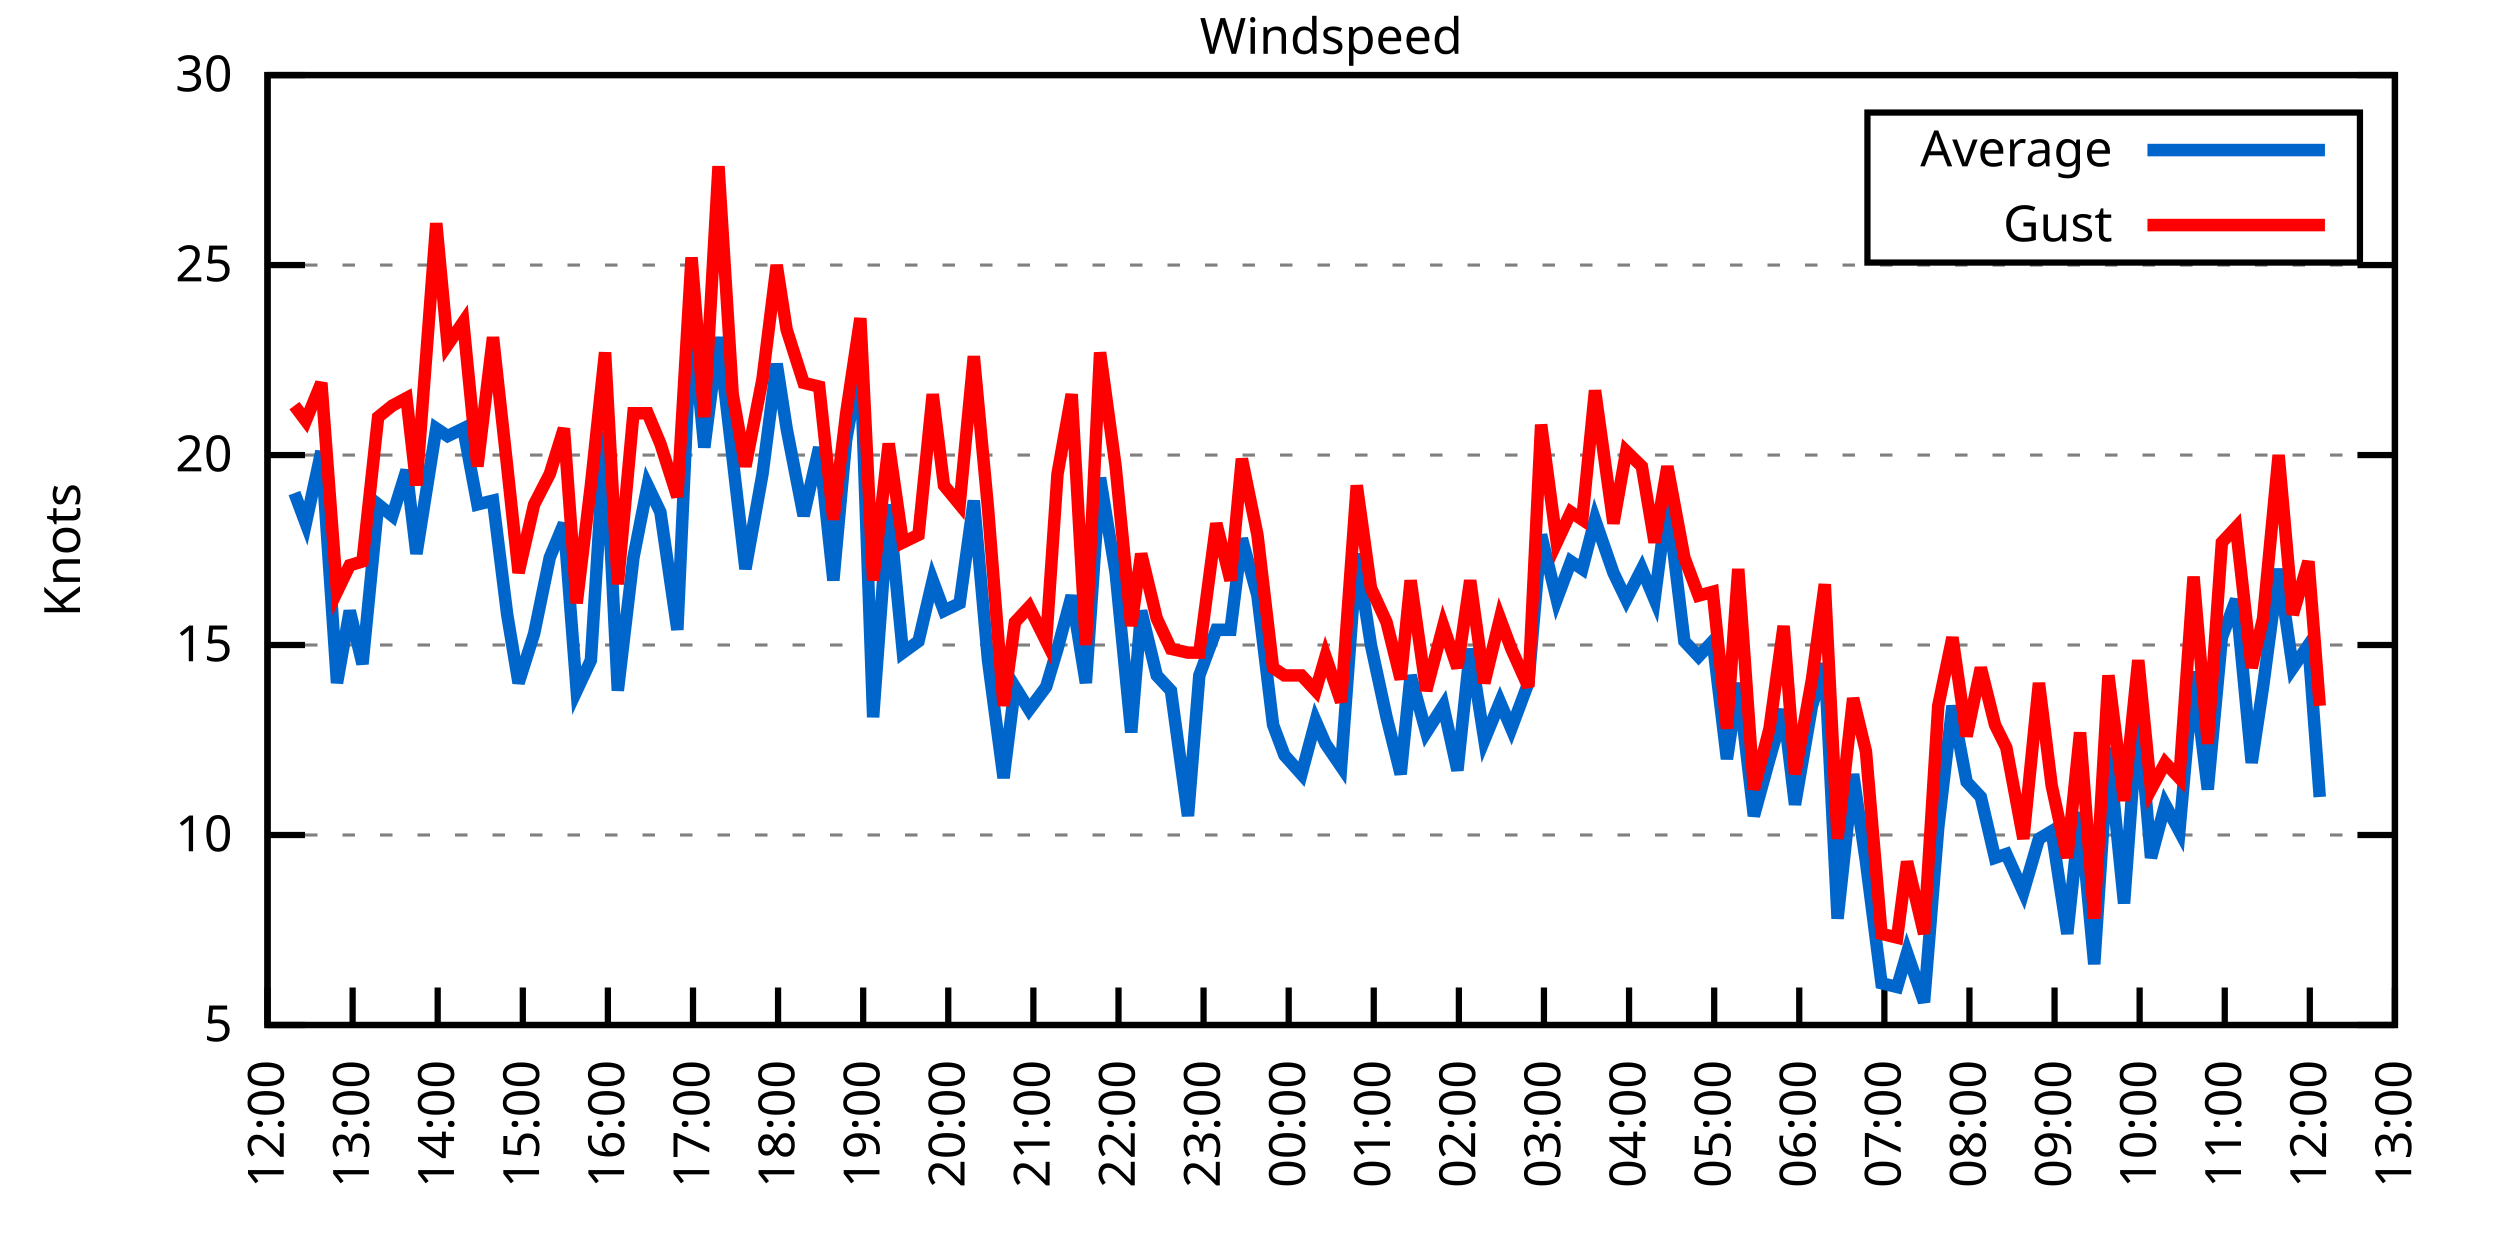
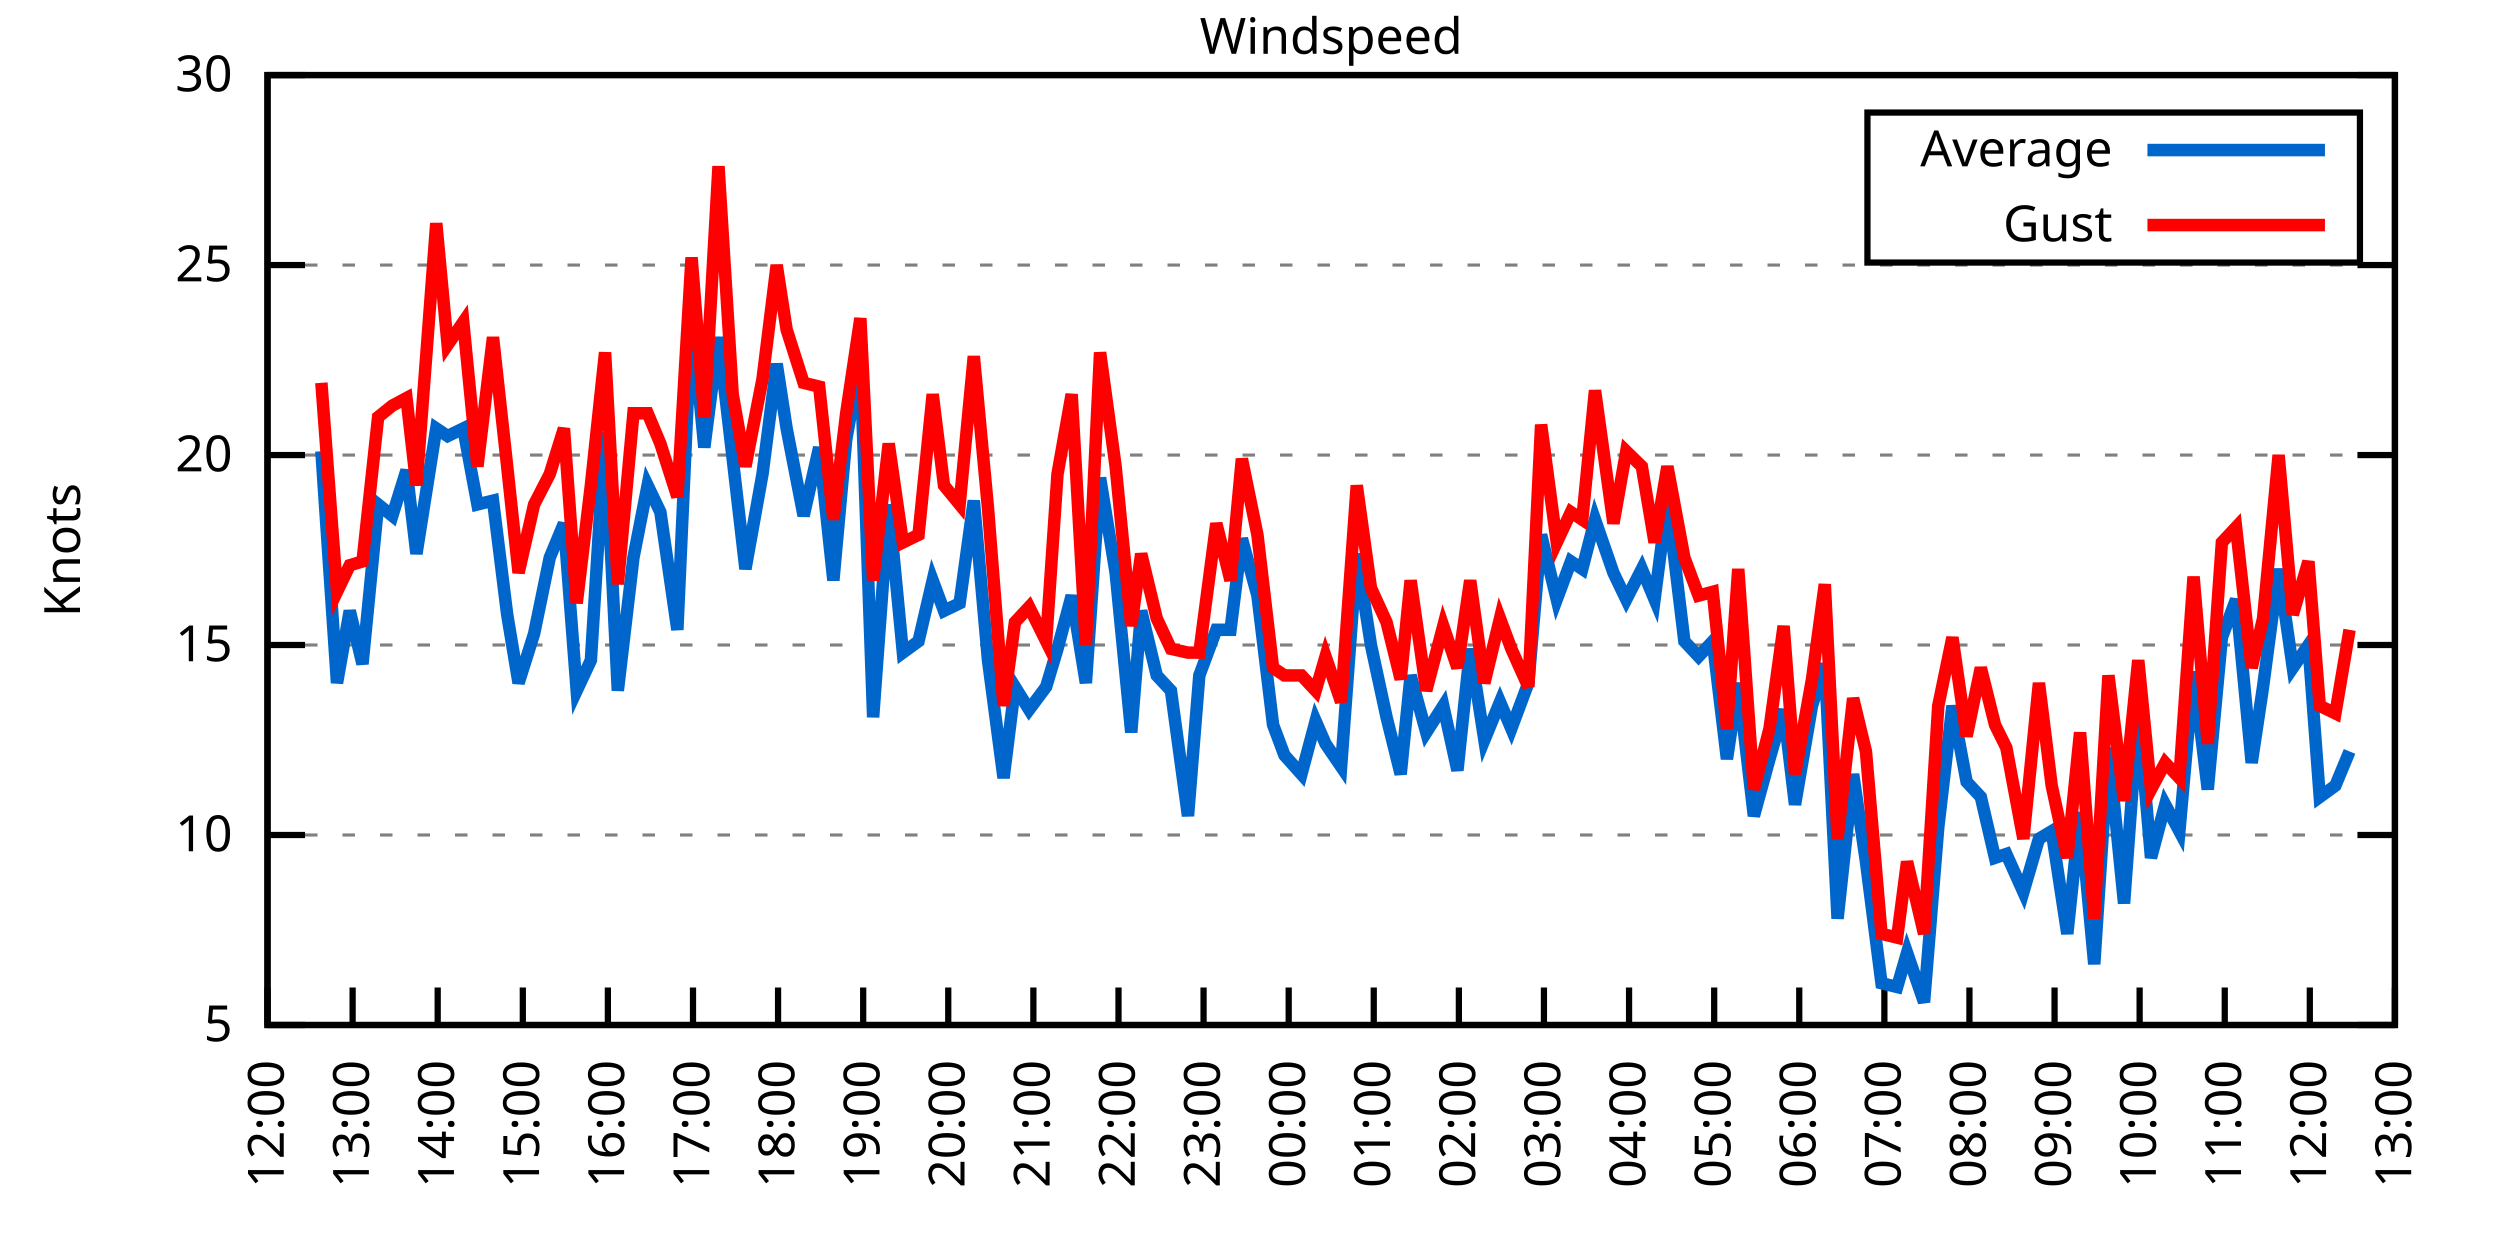
<svg xmlns="http://www.w3.org/2000/svg" xmlns:xlink="http://www.w3.org/1999/xlink" width="400" height="200" viewBox="0 0 400 200">
  <g id="gnuplot_canvas">
    <rect x="0" y="0" width="400" height="200" fill="none" />
    <defs>
      <circle id="gpDot" r="0.5" stroke-width="0.5" stroke="currentColor" />
      <path id="gpPt0" stroke-width="0.333" stroke="currentColor" d="M-1,0 h2 M0,-1 v2" />
      <path id="gpPt1" stroke-width="0.333" stroke="currentColor" d="M-1,-1 L1,1 M1,-1 L-1,1" />
      <path id="gpPt2" stroke-width="0.333" stroke="currentColor" d="M-1,0 L1,0 M0,-1 L0,1 M-1,-1 L1,1 M-1,1 L1,-1" />
      <rect id="gpPt3" stroke-width="0.333" stroke="currentColor" x="-1" y="-1" width="2" height="2" />
      <rect id="gpPt4" stroke-width="0.333" stroke="currentColor" fill="currentColor" x="-1" y="-1" width="2" height="2" />
      <circle id="gpPt5" stroke-width="0.333" stroke="currentColor" cx="0" cy="0" r="1" />
      <use xlink:href="#gpPt5" id="gpPt6" fill="currentColor" stroke="none" />
      <path id="gpPt7" stroke-width="0.333" stroke="currentColor" d="M0,-1.33 L-1.33,0.67 L1.33,0.67 z" />
      <use xlink:href="#gpPt7" id="gpPt8" fill="currentColor" stroke="none" />
      <use xlink:href="#gpPt7" id="gpPt9" stroke="currentColor" transform="rotate(180)" />
      <use xlink:href="#gpPt9" id="gpPt10" fill="currentColor" stroke="none" />
      <use xlink:href="#gpPt3" id="gpPt11" stroke="currentColor" transform="rotate(45)" />
      <use xlink:href="#gpPt11" id="gpPt12" fill="currentColor" stroke="none" />
      <path id="gpPt13" stroke-width="0.333" stroke="currentColor" d="M0,1.330 L1.265,0.411 L0.782,-1.067 L-0.782,-1.076 L-1.265,0.411 z" />
      <use xlink:href="#gpPt13" id="gpPt14" fill="currentColor" stroke="none" />
      <filter id="textbox" filterUnits="objectBoundingBox" x="0" y="0" height="1" width="1">
        <feFlood flood-color="white" flood-opacity="1" result="bgnd" />
        <feComposite in="SourceGraphic" in2="bgnd" operator="atop" />
      </filter>
      <filter id="greybox" filterUnits="objectBoundingBox" x="0" y="0" height="1" width="1">
        <feFlood flood-color="lightgrey" flood-opacity="1" result="grey" />
        <feComposite in="SourceGraphic" in2="grey" operator="atop" />
      </filter>
    </defs>
    <g fill="none" color="white" stroke="currentColor" stroke-width="1.00" stroke-linecap="butt" stroke-linejoin="miter">
</g>
    <g fill="none" color="black" stroke="currentColor" stroke-width="1.00" stroke-linecap="butt" stroke-linejoin="miter">
      <g stroke="none" shape-rendering="crispEdges">
        <polygon fill="rgb(255, 255, 255)" points="42.80,164.00 383.18,164.00 383.18,12.02 42.80,12.02 " />
      </g>
    </g>
    <g fill="none" color="black" stroke="currentColor" stroke-width="1.00" stroke-linecap="butt" stroke-linejoin="miter">
</g>
    <g fill="none" color="black" stroke="black" stroke-width="0.50" stroke-linecap="butt" stroke-linejoin="miter">
</g>
    <g fill="none" color="gray" stroke="currentColor" stroke-width="0.50" stroke-linecap="butt" stroke-linejoin="miter">
      <path stroke="gray" stroke-dasharray="2,4" class="gridline" d="M42.80,164.00 L383.19,164.00  " />
    </g>
    <g fill="none" color="gray" stroke="gray" stroke-width="1.00" stroke-linecap="butt" stroke-linejoin="miter">
</g>
    <g fill="none" color="black" stroke="currentColor" stroke-width="1.00" stroke-linecap="butt" stroke-linejoin="miter">
      <path stroke="black" d="M42.80,164.00 L48.80,164.00 M383.19,164.00 L377.19,164.00  " />
      <g transform="translate(37.20,166.60)" stroke="none" fill="black" font-family="Sans" font-size="8.00" text-anchor="end">
        <text>
          <tspan font-family="Sans"> 5</tspan>
        </text>
      </g>
    </g>
    <g fill="none" color="black" stroke="currentColor" stroke-width="1.00" stroke-linecap="butt" stroke-linejoin="miter">
</g>
    <g fill="none" color="black" stroke="black" stroke-width="0.50" stroke-linecap="butt" stroke-linejoin="miter">
</g>
    <g fill="none" color="gray" stroke="currentColor" stroke-width="0.50" stroke-linecap="butt" stroke-linejoin="miter">
      <path stroke="gray" stroke-dasharray="2,4" class="gridline" d="M42.80,133.60 L383.19,133.60  " />
    </g>
    <g fill="none" color="gray" stroke="gray" stroke-width="1.00" stroke-linecap="butt" stroke-linejoin="miter">
</g>
    <g fill="none" color="black" stroke="currentColor" stroke-width="1.00" stroke-linecap="butt" stroke-linejoin="miter">
      <path stroke="black" d="M42.80,133.60 L48.80,133.60 M383.19,133.60 L377.19,133.60  " />
      <g transform="translate(37.20,136.20)" stroke="none" fill="black" font-family="Sans" font-size="8.00" text-anchor="end">
        <text>
          <tspan font-family="Sans"> 10</tspan>
        </text>
      </g>
    </g>
    <g fill="none" color="black" stroke="currentColor" stroke-width="1.00" stroke-linecap="butt" stroke-linejoin="miter">
</g>
    <g fill="none" color="black" stroke="black" stroke-width="0.50" stroke-linecap="butt" stroke-linejoin="miter">
</g>
    <g fill="none" color="gray" stroke="currentColor" stroke-width="0.50" stroke-linecap="butt" stroke-linejoin="miter">
      <path stroke="gray" stroke-dasharray="2,4" class="gridline" d="M42.80,103.20 L383.19,103.20  " />
    </g>
    <g fill="none" color="gray" stroke="gray" stroke-width="1.00" stroke-linecap="butt" stroke-linejoin="miter">
</g>
    <g fill="none" color="black" stroke="currentColor" stroke-width="1.00" stroke-linecap="butt" stroke-linejoin="miter">
      <path stroke="black" d="M42.80,103.20 L48.80,103.20 M383.19,103.20 L377.19,103.20  " />
      <g transform="translate(37.20,105.80)" stroke="none" fill="black" font-family="Sans" font-size="8.00" text-anchor="end">
        <text>
          <tspan font-family="Sans"> 15</tspan>
        </text>
      </g>
    </g>
    <g fill="none" color="black" stroke="currentColor" stroke-width="1.00" stroke-linecap="butt" stroke-linejoin="miter">
</g>
    <g fill="none" color="black" stroke="black" stroke-width="0.50" stroke-linecap="butt" stroke-linejoin="miter">
</g>
    <g fill="none" color="gray" stroke="currentColor" stroke-width="0.50" stroke-linecap="butt" stroke-linejoin="miter">
      <path stroke="gray" stroke-dasharray="2,4" class="gridline" d="M42.80,72.81 L383.19,72.81  " />
    </g>
    <g fill="none" color="gray" stroke="gray" stroke-width="1.00" stroke-linecap="butt" stroke-linejoin="miter">
</g>
    <g fill="none" color="black" stroke="currentColor" stroke-width="1.00" stroke-linecap="butt" stroke-linejoin="miter">
      <path stroke="black" d="M42.80,72.81 L48.80,72.81 M383.19,72.81 L377.19,72.81  " />
      <g transform="translate(37.20,75.41)" stroke="none" fill="black" font-family="Sans" font-size="8.00" text-anchor="end">
        <text>
          <tspan font-family="Sans"> 20</tspan>
        </text>
      </g>
    </g>
    <g fill="none" color="black" stroke="currentColor" stroke-width="1.00" stroke-linecap="butt" stroke-linejoin="miter">
</g>
    <g fill="none" color="black" stroke="black" stroke-width="0.50" stroke-linecap="butt" stroke-linejoin="miter">
</g>
    <g fill="none" color="gray" stroke="currentColor" stroke-width="0.50" stroke-linecap="butt" stroke-linejoin="miter">
      <path stroke="gray" stroke-dasharray="2,4" class="gridline" d="M42.80,42.41 L383.19,42.41  " />
    </g>
    <g fill="none" color="gray" stroke="gray" stroke-width="1.00" stroke-linecap="butt" stroke-linejoin="miter">
</g>
    <g fill="none" color="black" stroke="currentColor" stroke-width="1.00" stroke-linecap="butt" stroke-linejoin="miter">
      <path stroke="black" d="M42.80,42.41 L48.80,42.41 M383.19,42.41 L377.19,42.41  " />
      <g transform="translate(37.20,45.01)" stroke="none" fill="black" font-family="Sans" font-size="8.00" text-anchor="end">
        <text>
          <tspan font-family="Sans"> 25</tspan>
        </text>
      </g>
    </g>
    <g fill="none" color="black" stroke="currentColor" stroke-width="1.00" stroke-linecap="butt" stroke-linejoin="miter">
</g>
    <g fill="none" color="black" stroke="black" stroke-width="0.50" stroke-linecap="butt" stroke-linejoin="miter">
</g>
    <g fill="none" color="gray" stroke="currentColor" stroke-width="0.50" stroke-linecap="butt" stroke-linejoin="miter">
      <path stroke="gray" stroke-dasharray="2,4" class="gridline" d="M42.80,12.01 L383.19,12.01  " />
    </g>
    <g fill="none" color="gray" stroke="gray" stroke-width="1.00" stroke-linecap="butt" stroke-linejoin="miter">
</g>
    <g fill="none" color="black" stroke="currentColor" stroke-width="1.00" stroke-linecap="butt" stroke-linejoin="miter">
      <path stroke="black" d="M42.80,12.01 L48.80,12.01 M383.19,12.01 L377.19,12.01  " />
      <g transform="translate(37.20,14.61)" stroke="none" fill="black" font-family="Sans" font-size="8.00" text-anchor="end">
        <text>
          <tspan font-family="Sans"> 30</tspan>
        </text>
      </g>
    </g>
    <g fill="none" color="black" stroke="currentColor" stroke-width="1.00" stroke-linecap="butt" stroke-linejoin="miter">
      <path stroke="black" d="M42.80,164.00 L42.80,158.00  " />
      <g transform="translate(45.40,169.60) rotate(270.00)" stroke="none" fill="black" font-family="Sans" font-size="8.00" text-anchor="end">
        <text>
          <tspan font-family="Sans">12:00</tspan>
        </text>
      </g>
    </g>
    <g fill="none" color="black" stroke="currentColor" stroke-width="1.00" stroke-linecap="butt" stroke-linejoin="miter">
      <path stroke="black" d="M56.42,164.00 L56.42,158.00  " />
      <g transform="translate(59.02,169.60) rotate(270.00)" stroke="none" fill="black" font-family="Sans" font-size="8.00" text-anchor="end">
        <text>
          <tspan font-family="Sans">13:00</tspan>
        </text>
      </g>
    </g>
    <g fill="none" color="black" stroke="currentColor" stroke-width="1.00" stroke-linecap="butt" stroke-linejoin="miter">
      <path stroke="black" d="M70.03,164.00 L70.03,158.00  " />
      <g transform="translate(72.63,169.60) rotate(270.00)" stroke="none" fill="black" font-family="Sans" font-size="8.00" text-anchor="end">
        <text>
          <tspan font-family="Sans">14:00</tspan>
        </text>
      </g>
    </g>
    <g fill="none" color="black" stroke="currentColor" stroke-width="1.00" stroke-linecap="butt" stroke-linejoin="miter">
      <path stroke="black" d="M83.65,164.00 L83.65,158.00  " />
      <g transform="translate(86.25,169.60) rotate(270.00)" stroke="none" fill="black" font-family="Sans" font-size="8.00" text-anchor="end">
        <text>
          <tspan font-family="Sans">15:00</tspan>
        </text>
      </g>
    </g>
    <g fill="none" color="black" stroke="currentColor" stroke-width="1.00" stroke-linecap="butt" stroke-linejoin="miter">
      <path stroke="black" d="M97.26,164.00 L97.26,158.00  " />
      <g transform="translate(99.86,169.60) rotate(270.00)" stroke="none" fill="black" font-family="Sans" font-size="8.00" text-anchor="end">
        <text>
          <tspan font-family="Sans">16:00</tspan>
        </text>
      </g>
    </g>
    <g fill="none" color="black" stroke="currentColor" stroke-width="1.00" stroke-linecap="butt" stroke-linejoin="miter">
      <path stroke="black" d="M110.88,164.00 L110.88,158.00  " />
      <g transform="translate(113.48,169.60) rotate(270.00)" stroke="none" fill="black" font-family="Sans" font-size="8.00" text-anchor="end">
        <text>
          <tspan font-family="Sans">17:00</tspan>
        </text>
      </g>
    </g>
    <g fill="none" color="black" stroke="currentColor" stroke-width="1.00" stroke-linecap="butt" stroke-linejoin="miter">
      <path stroke="black" d="M124.49,164.00 L124.49,158.00  " />
      <g transform="translate(127.09,169.60) rotate(270.00)" stroke="none" fill="black" font-family="Sans" font-size="8.00" text-anchor="end">
        <text>
          <tspan font-family="Sans">18:00</tspan>
        </text>
      </g>
    </g>
    <g fill="none" color="black" stroke="currentColor" stroke-width="1.00" stroke-linecap="butt" stroke-linejoin="miter">
      <path stroke="black" d="M138.11,164.00 L138.11,158.00  " />
      <g transform="translate(140.71,169.60) rotate(270.00)" stroke="none" fill="black" font-family="Sans" font-size="8.00" text-anchor="end">
        <text>
          <tspan font-family="Sans">19:00</tspan>
        </text>
      </g>
    </g>
    <g fill="none" color="black" stroke="currentColor" stroke-width="1.00" stroke-linecap="butt" stroke-linejoin="miter">
      <path stroke="black" d="M151.72,164.00 L151.72,158.00  " />
      <g transform="translate(154.32,169.60) rotate(270.00)" stroke="none" fill="black" font-family="Sans" font-size="8.00" text-anchor="end">
        <text>
          <tspan font-family="Sans">20:00</tspan>
        </text>
      </g>
    </g>
    <g fill="none" color="black" stroke="currentColor" stroke-width="1.00" stroke-linecap="butt" stroke-linejoin="miter">
      <path stroke="black" d="M165.34,164.00 L165.34,158.00  " />
      <g transform="translate(167.94,169.60) rotate(270.00)" stroke="none" fill="black" font-family="Sans" font-size="8.00" text-anchor="end">
        <text>
          <tspan font-family="Sans">21:00</tspan>
        </text>
      </g>
    </g>
    <g fill="none" color="black" stroke="currentColor" stroke-width="1.00" stroke-linecap="butt" stroke-linejoin="miter">
      <path stroke="black" d="M178.96,164.00 L178.96,158.00  " />
      <g transform="translate(181.56,169.60) rotate(270.00)" stroke="none" fill="black" font-family="Sans" font-size="8.00" text-anchor="end">
        <text>
          <tspan font-family="Sans">22:00</tspan>
        </text>
      </g>
    </g>
    <g fill="none" color="black" stroke="currentColor" stroke-width="1.00" stroke-linecap="butt" stroke-linejoin="miter">
      <path stroke="black" d="M192.57,164.00 L192.57,158.00  " />
      <g transform="translate(195.17,169.60) rotate(270.00)" stroke="none" fill="black" font-family="Sans" font-size="8.00" text-anchor="end">
        <text>
          <tspan font-family="Sans">23:00</tspan>
        </text>
      </g>
    </g>
    <g fill="none" color="black" stroke="currentColor" stroke-width="1.00" stroke-linecap="butt" stroke-linejoin="miter">
      <path stroke="black" d="M206.19,164.00 L206.19,158.00  " />
      <g transform="translate(208.79,169.60) rotate(270.00)" stroke="none" fill="black" font-family="Sans" font-size="8.00" text-anchor="end">
        <text>
          <tspan font-family="Sans">00:00</tspan>
        </text>
      </g>
    </g>
    <g fill="none" color="black" stroke="currentColor" stroke-width="1.00" stroke-linecap="butt" stroke-linejoin="miter">
      <path stroke="black" d="M219.80,164.00 L219.80,158.00  " />
      <g transform="translate(222.40,169.60) rotate(270.00)" stroke="none" fill="black" font-family="Sans" font-size="8.00" text-anchor="end">
        <text>
          <tspan font-family="Sans">01:00</tspan>
        </text>
      </g>
    </g>
    <g fill="none" color="black" stroke="currentColor" stroke-width="1.00" stroke-linecap="butt" stroke-linejoin="miter">
      <path stroke="black" d="M233.42,164.00 L233.42,158.00  " />
      <g transform="translate(236.02,169.60) rotate(270.00)" stroke="none" fill="black" font-family="Sans" font-size="8.00" text-anchor="end">
        <text>
          <tspan font-family="Sans">02:00</tspan>
        </text>
      </g>
    </g>
    <g fill="none" color="black" stroke="currentColor" stroke-width="1.00" stroke-linecap="butt" stroke-linejoin="miter">
      <path stroke="black" d="M247.03,164.00 L247.03,158.00  " />
      <g transform="translate(249.63,169.60) rotate(270.00)" stroke="none" fill="black" font-family="Sans" font-size="8.00" text-anchor="end">
        <text>
          <tspan font-family="Sans">03:00</tspan>
        </text>
      </g>
    </g>
    <g fill="none" color="black" stroke="currentColor" stroke-width="1.00" stroke-linecap="butt" stroke-linejoin="miter">
      <path stroke="black" d="M260.65,164.00 L260.65,158.00  " />
      <g transform="translate(263.25,169.60) rotate(270.00)" stroke="none" fill="black" font-family="Sans" font-size="8.00" text-anchor="end">
        <text>
          <tspan font-family="Sans">04:00</tspan>
        </text>
      </g>
    </g>
    <g fill="none" color="black" stroke="currentColor" stroke-width="1.00" stroke-linecap="butt" stroke-linejoin="miter">
      <path stroke="black" d="M274.27,164.00 L274.27,158.00  " />
      <g transform="translate(276.87,169.60) rotate(270.00)" stroke="none" fill="black" font-family="Sans" font-size="8.00" text-anchor="end">
        <text>
          <tspan font-family="Sans">05:00</tspan>
        </text>
      </g>
    </g>
    <g fill="none" color="black" stroke="currentColor" stroke-width="1.00" stroke-linecap="butt" stroke-linejoin="miter">
      <path stroke="black" d="M287.88,164.00 L287.88,158.00  " />
      <g transform="translate(290.48,169.60) rotate(270.00)" stroke="none" fill="black" font-family="Sans" font-size="8.00" text-anchor="end">
        <text>
          <tspan font-family="Sans">06:00</tspan>
        </text>
      </g>
    </g>
    <g fill="none" color="black" stroke="currentColor" stroke-width="1.00" stroke-linecap="butt" stroke-linejoin="miter">
      <path stroke="black" d="M301.50,164.00 L301.50,158.00  " />
      <g transform="translate(304.10,169.60) rotate(270.00)" stroke="none" fill="black" font-family="Sans" font-size="8.00" text-anchor="end">
        <text>
          <tspan font-family="Sans">07:00</tspan>
        </text>
      </g>
    </g>
    <g fill="none" color="black" stroke="currentColor" stroke-width="1.00" stroke-linecap="butt" stroke-linejoin="miter">
      <path stroke="black" d="M315.11,164.00 L315.11,158.00  " />
      <g transform="translate(317.71,169.60) rotate(270.00)" stroke="none" fill="black" font-family="Sans" font-size="8.00" text-anchor="end">
        <text>
          <tspan font-family="Sans">08:00</tspan>
        </text>
      </g>
    </g>
    <g fill="none" color="black" stroke="currentColor" stroke-width="1.00" stroke-linecap="butt" stroke-linejoin="miter">
      <path stroke="black" d="M328.73,164.00 L328.73,158.00  " />
      <g transform="translate(331.33,169.60) rotate(270.00)" stroke="none" fill="black" font-family="Sans" font-size="8.00" text-anchor="end">
        <text>
          <tspan font-family="Sans">09:00</tspan>
        </text>
      </g>
    </g>
    <g fill="none" color="black" stroke="currentColor" stroke-width="1.00" stroke-linecap="butt" stroke-linejoin="miter">
      <path stroke="black" d="M342.34,164.00 L342.34,158.00  " />
      <g transform="translate(344.94,169.60) rotate(270.00)" stroke="none" fill="black" font-family="Sans" font-size="8.00" text-anchor="end">
        <text>
          <tspan font-family="Sans">10:00</tspan>
        </text>
      </g>
    </g>
    <g fill="none" color="black" stroke="currentColor" stroke-width="1.00" stroke-linecap="butt" stroke-linejoin="miter">
      <path stroke="black" d="M355.96,164.00 L355.96,158.00  " />
      <g transform="translate(358.56,169.60) rotate(270.00)" stroke="none" fill="black" font-family="Sans" font-size="8.00" text-anchor="end">
        <text>
          <tspan font-family="Sans">11:00</tspan>
        </text>
      </g>
    </g>
    <g fill="none" color="black" stroke="currentColor" stroke-width="1.00" stroke-linecap="butt" stroke-linejoin="miter">
      <path stroke="black" d="M369.57,164.00 L369.57,158.00  " />
      <g transform="translate(372.17,169.60) rotate(270.00)" stroke="none" fill="black" font-family="Sans" font-size="8.00" text-anchor="end">
        <text>
          <tspan font-family="Sans">12:00</tspan>
        </text>
      </g>
    </g>
    <g fill="none" color="black" stroke="currentColor" stroke-width="1.00" stroke-linecap="butt" stroke-linejoin="miter">
      <path stroke="black" d="M383.19,164.00 L383.19,158.00  " />
      <g transform="translate(385.79,169.60) rotate(270.00)" stroke="none" fill="black" font-family="Sans" font-size="8.00" text-anchor="end">
        <text>
          <tspan font-family="Sans">13:00</tspan>
        </text>
      </g>
    </g>
    <g fill="none" color="black" stroke="currentColor" stroke-width="1.00" stroke-linecap="butt" stroke-linejoin="miter">
</g>
    <g fill="none" color="black" stroke="currentColor" stroke-width="1.00" stroke-linecap="butt" stroke-linejoin="miter">
      <path stroke="black" d="M42.80,12.01 L42.80,164.00 L383.19,164.00 L383.19,12.01 L42.80,12.01 Z  " />
    </g>
    <g fill="none" color="black" stroke="currentColor" stroke-width="1.00" stroke-linecap="butt" stroke-linejoin="miter">
</g>
    <g fill="none" color="black" stroke="currentColor" stroke-width="1.00" stroke-linecap="butt" stroke-linejoin="miter">
      <path stroke="black" d="M298.79,42.01 L298.79,18.01 L377.59,18.01 L377.59,42.01 L298.79,42.01 Z  " />
    </g>
    <g id="Windspeed_plot_1">
      <g fill="none" color="white" stroke="black" stroke-width="2.00" stroke-linecap="butt" stroke-linejoin="miter">
</g>
      <g fill="none" color="black" stroke="currentColor" stroke-width="2.00" stroke-linecap="butt" stroke-linejoin="miter">
        <g transform="translate(337.99,26.61)" stroke="none" fill="black" font-family="Sans" font-size="8.00" text-anchor="end">
          <text>
            <tspan font-family="Sans">Average</tspan>
          </text>
        </g>
      </g>
      <g fill="none" color="black" stroke="currentColor" stroke-width="2.00" stroke-linecap="butt" stroke-linejoin="miter">
-         <path stroke="rgb(  0, 102, 204)" d="M343.59,24.01 L371.99,24.01 M47.11,78.89 L48.93,83.75 L51.42,72.20 L53.92,109.28 L55.96,97.73 L58.00,106.24   L60.50,80.71 L62.77,82.53 L65.04,75.24 L66.63,88.61 L69.80,68.55 L71.62,69.77 L74.12,68.55 L76.39,80.71   L78.88,80.10 L81.15,98.34 L82.97,109.28 L85.46,101.38 L87.96,89.22 L90.23,83.75 L92.27,110.50 L94.54,105.64   L96.81,69.16 L98.85,110.50 L101.35,89.22 L103.62,77.67 L105.66,81.93 L108.38,100.77 L110.65,50.31 L112.69,71.59   L114.96,53.96 L117.23,73.41 L119.27,91.04 L122.00,75.85 L124.27,58.21 L125.86,68.55 L128.58,82.53 L131.07,71.59   L133.34,92.87 L135.39,70.37 L137.66,57.61 L139.70,114.76 L142.19,80.71 L144.46,104.42 L146.96,102.60 L149.23,92.87   L151.04,97.73 L153.54,96.52 L155.81,80.10 L158.08,105.64 L160.57,124.48 L162.39,109.89 L164.66,113.54 L167.38,109.89   L169.20,103.81 L171.47,95.30 L173.74,109.28 L176.01,76.45 L178.50,91.65 L181.00,117.19 L182.59,97.73 L185.08,108.07   L187.35,110.50 L190.08,130.56 L191.89,108.07 L194.61,100.77 L196.88,100.77 L198.70,86.18 L201.19,95.30 L203.69,115.97   L205.51,120.83 L208.23,123.87 L210.50,115.36 L212.09,119.01 L214.58,122.66 L217.08,88.61 L219.35,103.20 L221.85,114.76   L224.11,123.87 L225.70,108.07 L228.20,117.19 L230.92,112.93 L233.19,123.27 L235.23,103.81 L237.50,118.40 L240.00,112.32   L241.81,116.58 L244.54,109.28 L246.58,85.57 L249.08,95.91 L251.35,89.83 L253.16,91.04 L255.20,83.14 L258.15,91.65   L260.20,95.91 L262.69,91.04 L264.73,95.91 L266.78,80.10 L269.50,102.60 L271.77,105.03 L274.04,102.60 L276.31,121.44   L278.12,109.28 L280.62,130.56 L283.12,121.44 L285.38,113.54 L287.20,128.74 L289.92,112.93 L291.97,106.24 L294.01,146.98   L296.50,123.87 L298.55,137.86 L301.04,157.31 L303.54,157.92 L305.13,152.45 L307.85,160.35 L310.12,132.39 L312.39,112.93   L314.66,125.09 L316.93,127.52 L319.20,137.25 L321.01,136.64 L323.74,142.72 L326.23,134.21 L328.27,132.99 L330.77,149.41   L332.81,129.95 L335.08,154.27 L337.35,119.62 L339.85,144.55 L342.12,113.54 L344.16,137.25 L346.43,128.74 L348.70,132.99   L350.97,107.46 L353.24,126.31 L355.50,101.99 L357.77,95.91 L360.27,122.05 L362.09,109.89 L364.58,91.04 L366.85,106.85   L369.35,103.20 L371.16,127.52  " />
+         <path stroke="rgb(  0, 102, 204)" d="M343.59,24.01 L371.99,24.01 M51.42,72.20 L53.92,109.28 L55.96,97.73 L58.00,106.24 L60.50,80.71 L62.77,82.53   L65.04,75.24 L66.63,88.61 L69.80,68.55 L71.62,69.77 L74.12,68.55 L76.39,80.71 L78.88,80.10 L81.15,98.34   L82.97,109.28 L85.46,101.38 L87.96,89.22 L90.23,83.75 L92.27,110.50 L94.54,105.64 L96.81,69.16 L98.85,110.50   L101.35,89.22 L103.62,77.67 L105.66,81.93 L108.38,100.77 L110.65,50.31 L112.69,71.59 L114.96,53.96 L117.23,73.41   L119.27,91.04 L122.00,75.85 L124.27,58.21 L125.86,68.55 L128.58,82.53 L131.07,71.59 L133.34,92.87 L135.39,70.37   L137.66,57.61 L139.70,114.76 L142.19,80.71 L144.46,104.42 L146.96,102.60 L149.23,92.87 L151.04,97.73 L153.54,96.52   L155.81,80.10 L158.08,105.64 L160.57,124.48 L162.39,109.89 L164.66,113.54 L167.38,109.89 L169.20,103.81 L171.47,95.30   L173.74,109.28 L176.01,76.45 L178.50,91.65 L181.00,117.19 L182.59,97.73 L185.08,108.07 L187.35,110.50 L190.08,130.56   L191.89,108.07 L194.61,100.77 L196.88,100.77 L198.70,86.18 L201.19,95.30 L203.69,115.97 L205.51,120.83 L208.23,123.87   L210.50,115.36 L212.09,119.01 L214.58,122.66 L217.08,88.61 L219.35,103.20 L221.85,114.76 L224.11,123.87 L225.70,108.07   L228.20,117.19 L230.92,112.93 L233.19,123.27 L235.23,103.81 L237.50,118.40 L240.00,112.32 L241.81,116.58 L244.54,109.28   L246.58,85.57 L249.08,95.91 L251.35,89.83 L253.16,91.04 L255.20,83.14 L258.15,91.65 L260.20,95.91 L262.69,91.04   L264.73,95.91 L266.78,80.10 L269.50,102.60 L271.77,105.03 L274.04,102.60 L276.31,121.44 L278.12,109.28 L280.62,130.56   L283.12,121.44 L285.38,113.54 L287.20,128.74 L289.92,112.93 L291.97,106.24 L294.01,146.98 L296.50,123.87 L298.55,137.86   L301.04,157.31 L303.54,157.92 L305.13,152.45 L307.85,160.35 L310.12,132.39 L312.39,112.93 L314.66,125.09 L316.93,127.52   L319.20,137.25 L321.01,136.64 L323.74,142.72 L326.23,134.21 L328.27,132.99 L330.77,149.41 L332.81,129.95 L335.08,154.27   L337.35,119.62 L339.85,144.55 L342.12,113.54 L344.16,137.25 L346.43,128.74 L348.70,132.99 L350.97,107.46 L353.24,126.31   L355.50,101.99 L357.77,95.91 L360.27,122.05 L362.09,109.89 L364.58,91.04 L366.85,106.85 L369.35,103.20 L371.16,127.52   L373.66,125.70 L375.93,120.23  " />
      </g>
    </g>
    <g id="Windspeed_plot_2">
      <g fill="none" color="black" stroke="currentColor" stroke-width="2.00" stroke-linecap="butt" stroke-linejoin="miter">
        <g transform="translate(337.99,38.61)" stroke="none" fill="black" font-family="Sans" font-size="8.00" text-anchor="end">
          <text>
            <tspan font-family="Sans">Gust</tspan>
          </text>
        </g>
      </g>
      <g fill="none" color="black" stroke="currentColor" stroke-width="2.00" stroke-linecap="butt" stroke-linejoin="miter">
-         <path stroke="rgb(255,   0,   0)" d="M343.59,36.01 L371.99,36.01 M47.11,64.90 L48.93,67.33 L51.42,61.25 L53.92,94.69 L55.96,90.44 L58.00,89.83   L60.50,66.73 L62.77,64.90 L65.04,63.69 L66.63,77.67 L69.80,35.72 L71.62,55.18 L74.12,51.53 L76.39,74.63   L78.88,53.96 L81.15,74.63 L82.97,91.65 L85.46,80.71 L87.96,75.85 L90.23,68.55 L92.27,96.52 L94.54,77.67   L96.81,56.39 L98.85,93.48 L101.35,66.12 L103.62,66.12 L105.66,70.98 L108.38,79.49 L110.65,41.19 L112.69,66.73   L114.96,26.60 L117.23,63.08 L119.27,74.63 L122.00,60.65 L124.27,42.41 L125.86,52.74 L128.58,61.25 L131.07,61.86   L133.34,83.14 L135.39,66.12 L137.66,50.92 L139.70,92.87 L142.19,70.98 L144.46,86.79 L146.96,85.57 L149.23,63.08   L151.04,77.67 L153.54,80.71 L155.81,57.00 L158.08,81.32 L160.57,112.93 L162.39,99.56 L164.66,97.12 L167.38,102.60   L169.20,75.85 L171.47,63.08 L173.74,103.20 L176.01,56.39 L178.50,74.63 L181.00,100.16 L182.59,88.61 L185.08,98.95   L187.35,103.81 L190.08,104.42 L191.89,104.42 L194.61,83.75 L196.88,92.87 L198.70,73.41 L201.19,85.57 L203.69,106.85   L205.51,108.07 L208.23,108.07 L210.50,110.50 L212.09,105.03 L214.58,112.32 L217.08,77.67 L219.35,94.08 L221.85,99.56   L224.11,108.68 L225.70,92.87 L228.20,110.50 L230.92,100.16 L233.19,106.85 L235.23,92.87 L237.50,109.28 L240.00,98.95   L241.81,103.81 L244.54,109.89 L246.58,67.94 L249.08,86.79 L251.35,81.93 L253.16,83.14 L255.20,62.47 L258.15,83.75   L260.20,72.20 L262.69,74.63 L264.73,86.79 L266.78,74.63 L269.50,89.22 L271.77,95.30 L274.04,94.69 L276.31,116.58   L278.12,91.04 L280.62,126.31 L283.12,116.58 L285.38,100.16 L287.20,123.87 L289.92,108.68 L291.97,93.48 L294.01,134.21   L296.50,111.72 L298.55,120.23 L301.04,149.41 L303.54,150.02 L305.13,137.86 L307.85,149.41 L310.12,112.93 L312.39,101.99   L314.66,117.80 L316.93,106.85 L319.20,115.97 L321.01,119.62 L323.74,134.21 L326.23,109.28 L328.27,125.70 L330.77,137.25   L332.81,117.19 L335.08,146.98 L337.35,108.07 L339.85,128.13 L342.12,105.64 L344.16,126.31 L346.43,122.05 L348.70,124.48   L350.97,92.26 L353.24,119.01 L355.50,86.79 L357.77,84.36 L360.27,106.85 L362.09,98.95 L364.58,72.81 L366.85,98.34   L369.35,89.83 L371.16,112.93  " />
+         <path stroke="rgb(255,   0,   0)" d="M343.59,36.01 L371.99,36.01 M51.42,61.25 L53.92,94.69 L55.96,90.44 L58.00,89.83 L60.50,66.73 L62.77,64.90   L65.04,63.69 L66.63,77.67 L69.80,35.72 L71.62,55.18 L74.12,51.53 L76.39,74.63 L78.88,53.96 L81.15,74.63   L82.97,91.65 L85.46,80.71 L87.96,75.85 L90.23,68.55 L92.27,96.52 L94.54,77.67 L96.81,56.39 L98.85,93.48   L101.35,66.12 L103.62,66.12 L105.66,70.98 L108.38,79.49 L110.65,41.19 L112.69,66.73 L114.96,26.60 L117.23,63.08   L119.27,74.63 L122.00,60.65 L124.27,42.41 L125.86,52.74 L128.58,61.25 L131.07,61.86 L133.34,83.14 L135.39,66.12   L137.66,50.92 L139.70,92.87 L142.19,70.98 L144.46,86.79 L146.96,85.57 L149.23,63.08 L151.04,77.67 L153.54,80.71   L155.81,57.00 L158.08,81.32 L160.57,112.93 L162.39,99.56 L164.66,97.12 L167.38,102.60 L169.20,75.85 L171.47,63.08   L173.74,103.20 L176.01,56.39 L178.50,74.63 L181.00,100.16 L182.59,88.61 L185.08,98.95 L187.35,103.81 L190.08,104.42   L191.89,104.42 L194.61,83.75 L196.88,92.87 L198.70,73.41 L201.19,85.57 L203.69,106.85 L205.51,108.07 L208.23,108.07   L210.50,110.50 L212.09,105.03 L214.58,112.32 L217.08,77.67 L219.35,94.08 L221.85,99.56 L224.11,108.68 L225.70,92.87   L228.20,110.50 L230.92,100.16 L233.19,106.85 L235.23,92.87 L237.50,109.28 L240.00,98.95 L241.81,103.81 L244.54,109.89   L246.58,67.94 L249.08,86.79 L251.35,81.93 L253.16,83.14 L255.20,62.47 L258.15,83.75 L260.20,72.20 L262.69,74.63   L264.73,86.79 L266.78,74.63 L269.50,89.22 L271.77,95.30 L274.04,94.69 L276.31,116.58 L278.12,91.04 L280.62,126.31   L283.12,116.58 L285.38,100.16 L287.20,123.87 L289.92,108.68 L291.97,93.48 L294.01,134.21 L296.50,111.72 L298.55,120.23   L301.04,149.41 L303.54,150.02 L305.13,137.86 L307.85,149.41 L310.12,112.93 L312.39,101.99 L314.66,117.80 L316.93,106.85   L319.20,115.97 L321.01,119.62 L323.74,134.21 L326.23,109.28 L328.27,125.70 L330.77,137.25 L332.81,117.19 L335.08,146.98   L337.35,108.07 L339.85,128.13 L342.12,105.64 L344.16,126.31 L346.43,122.05 L348.70,124.48 L350.97,92.26 L353.24,119.01   L355.50,86.79 L357.77,84.36 L360.27,106.85 L362.09,98.95 L364.58,72.81 L366.85,98.34 L369.35,89.83 L371.16,112.93   L373.66,114.15 L375.93,100.77  " />
      </g>
    </g>
    <g fill="none" color="black" stroke="currentColor" stroke-width="2.00" stroke-linecap="butt" stroke-linejoin="miter">
</g>
    <g fill="none" color="black" stroke="black" stroke-width="1.00" stroke-linecap="butt" stroke-linejoin="miter">
</g>
    <g fill="none" color="black" stroke="currentColor" stroke-width="1.00" stroke-linecap="butt" stroke-linejoin="miter">
      <path stroke="black" d="M42.80,12.01 L42.80,164.00 L383.19,164.00 L383.19,12.01 L42.80,12.01 Z  " />
      <g transform="translate(12.80,88.01) rotate(270.00)" stroke="none" fill="black" font-family="Sans" font-size="8.00" text-anchor="middle">
        <text>
          <tspan font-family="Sans">Knots</tspan>
        </text>
      </g>
    </g>
    <g fill="none" color="black" stroke="currentColor" stroke-width="1.00" stroke-linecap="butt" stroke-linejoin="miter">
</g>
    <g fill="none" color="black" stroke="currentColor" stroke-width="1.00" stroke-linecap="butt" stroke-linejoin="miter">
      <g transform="translate(212.99,8.61)" stroke="none" fill="black" font-family="Sans" font-size="8.00" text-anchor="middle">
        <text>
          <tspan font-family="Sans">Windspeed</tspan>
        </text>
      </g>
    </g>
    <g fill="none" color="black" stroke="currentColor" stroke-width="1.00" stroke-linecap="butt" stroke-linejoin="miter">
</g>
  </g>
</svg>
